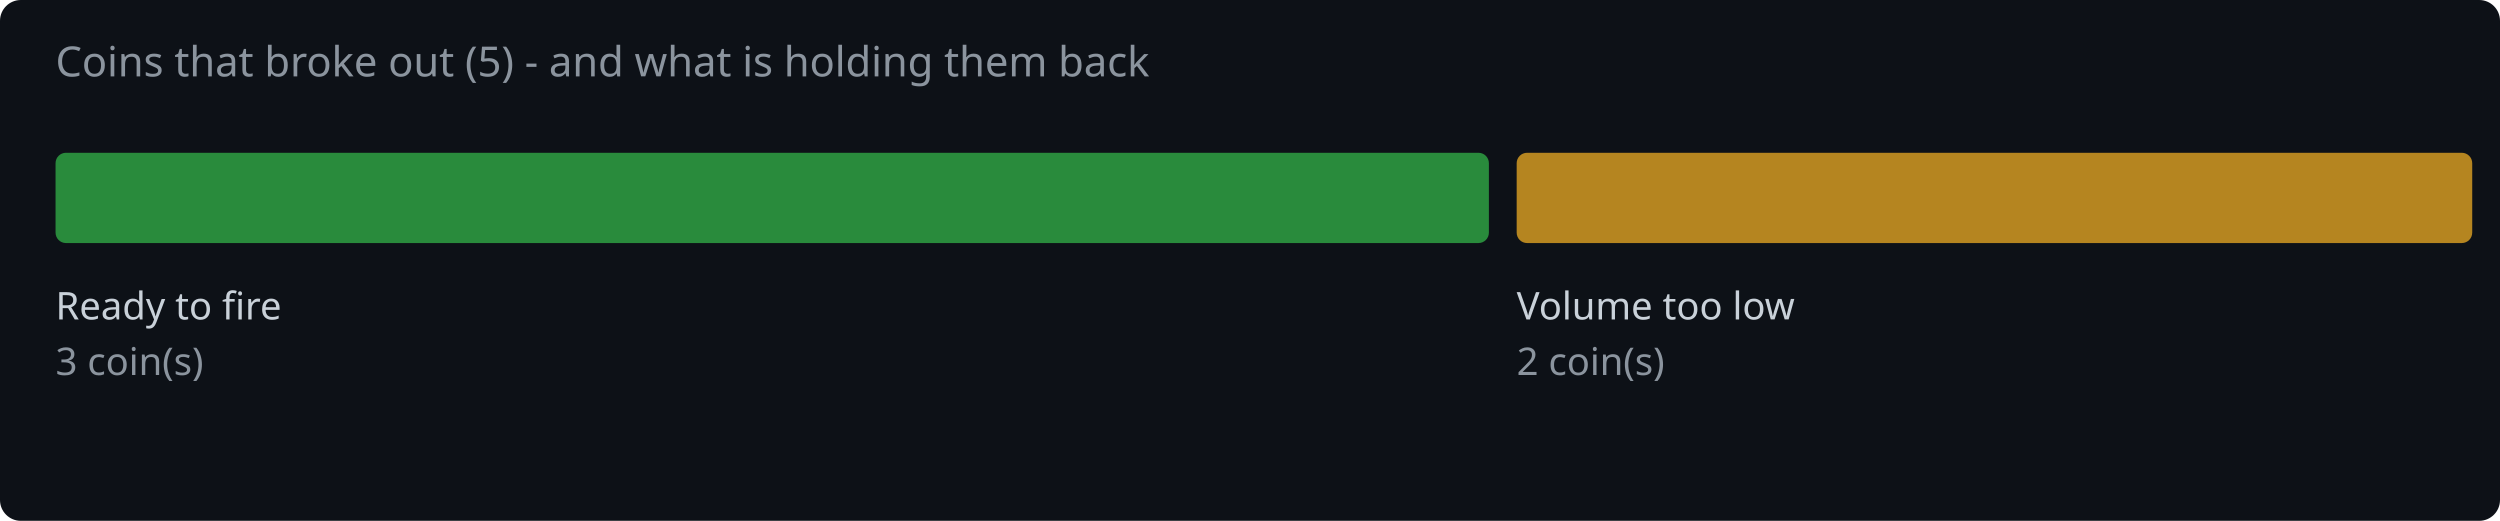
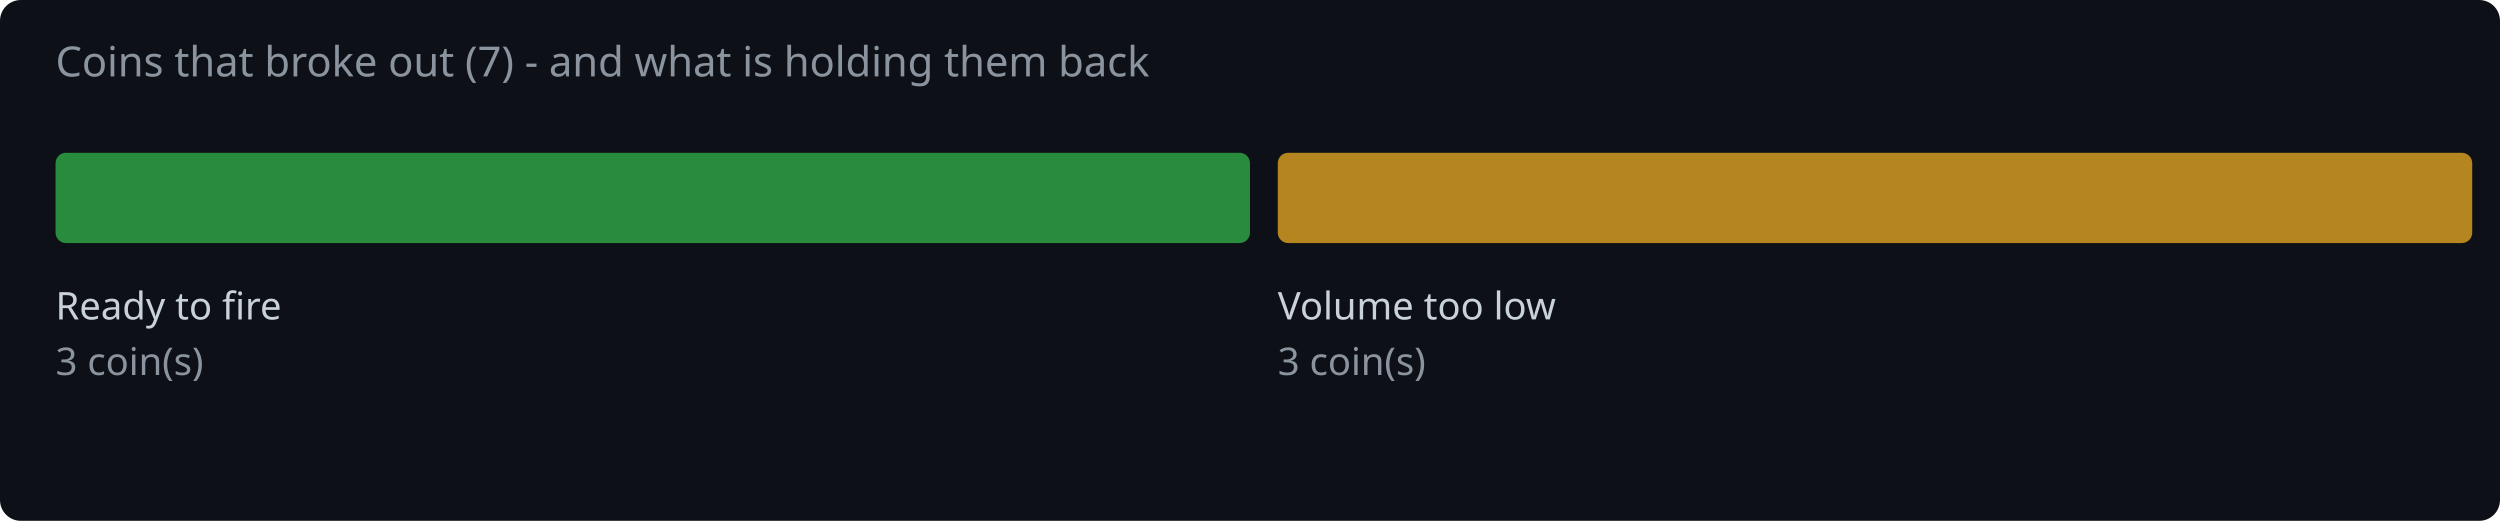
<svg xmlns="http://www.w3.org/2000/svg" width="720" height="150" viewBox="0 0 720 150">
  <rect width="720" height="150" fill="#0d1117" rx="6" />
-   <text x="16" y="22" fill="#8b949e" font-family="system-ui,sans-serif" font-size="12">Coins that broke out (5) - and what is holding them back</text>
-   <rect x="16.0" y="44" width="412.8" height="26" rx="3" fill="#2ea043" opacity="0.85" />
+   <text x="16" y="22" fill="#8b949e" font-family="system-ui,sans-serif" font-size="12">Coins that broke out (7) - and what is holding them back</text>
+   <rect x="16.0" y="44" width="344.0" height="26" rx="3" fill="#2ea043" opacity="0.85" />
  <text x="16.0" y="92" fill="#c9d1d9" font-family="system-ui,sans-serif" font-size="11">Ready to fire</text>
  <text x="16.0" y="108" fill="#8b949e" font-family="system-ui,sans-serif" font-size="11">3 coin(s)</text>
-   <rect x="436.8" y="44" width="275.2" height="26" rx="3" fill="#d29922" opacity="0.85" />
-   <text x="436.8" y="92" fill="#c9d1d9" font-family="system-ui,sans-serif" font-size="11">Volume too low</text>
-   <text x="436.8" y="108" fill="#8b949e" font-family="system-ui,sans-serif" font-size="11">2 coin(s)</text>
+   <rect x="368.0" y="44" width="344.0" height="26" rx="3" fill="#d29922" opacity="0.85" />
+   <text x="368.0" y="92" fill="#c9d1d9" font-family="system-ui,sans-serif" font-size="11">Volume too low</text>
+   <text x="368.0" y="108" fill="#8b949e" font-family="system-ui,sans-serif" font-size="11">3 coin(s)</text>
</svg>
